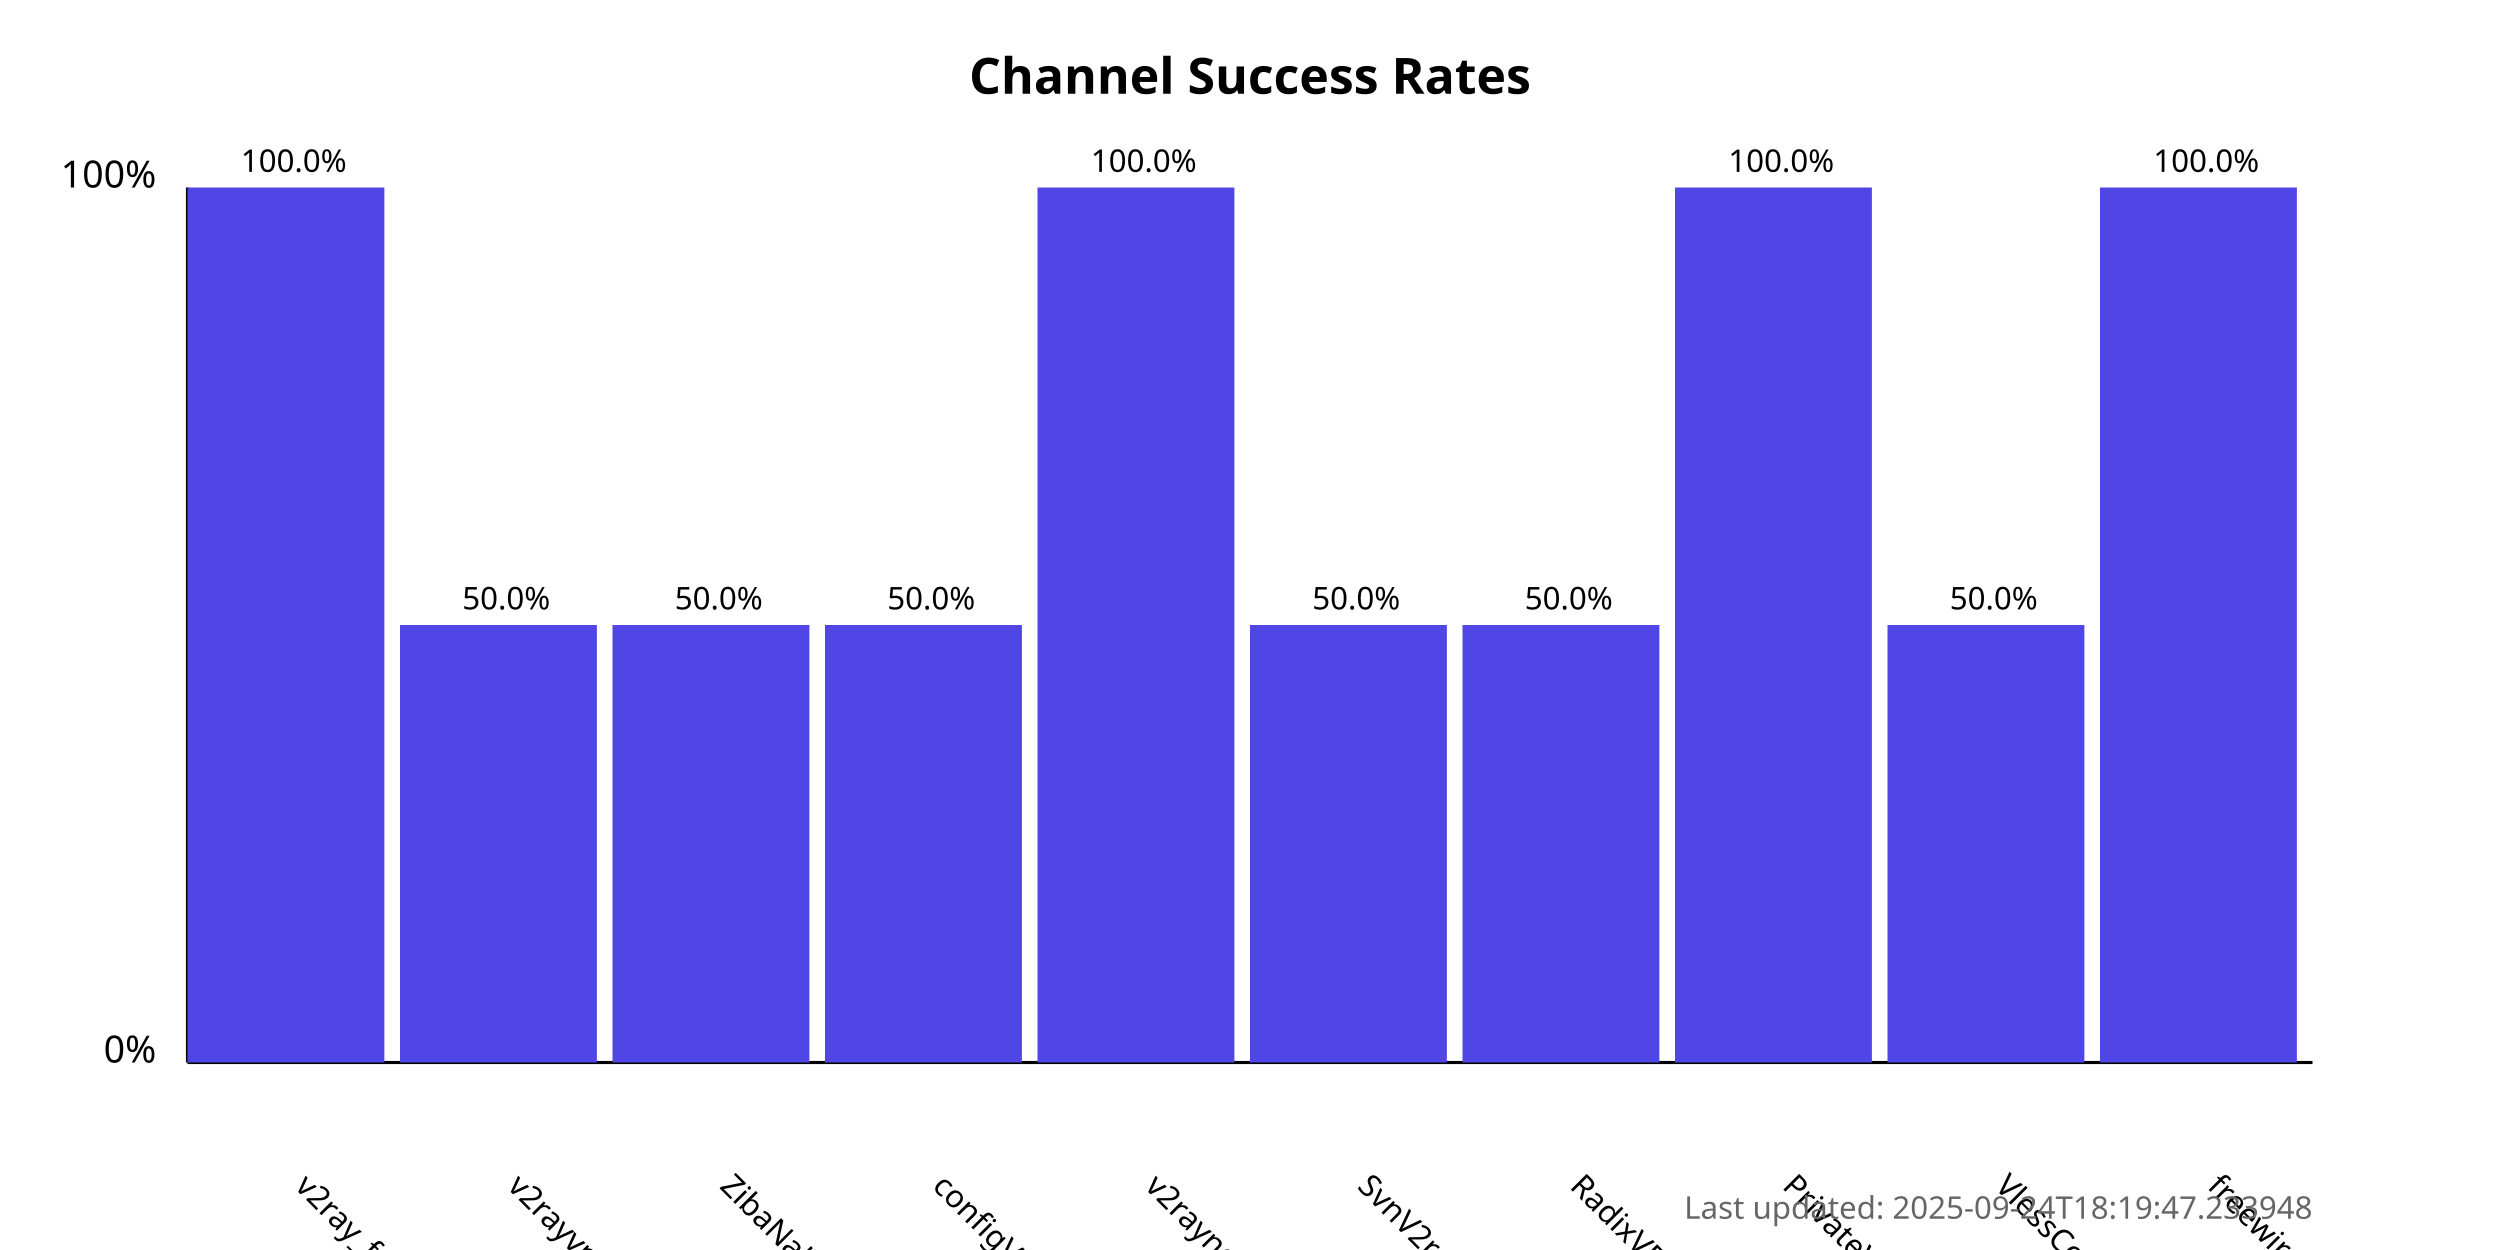
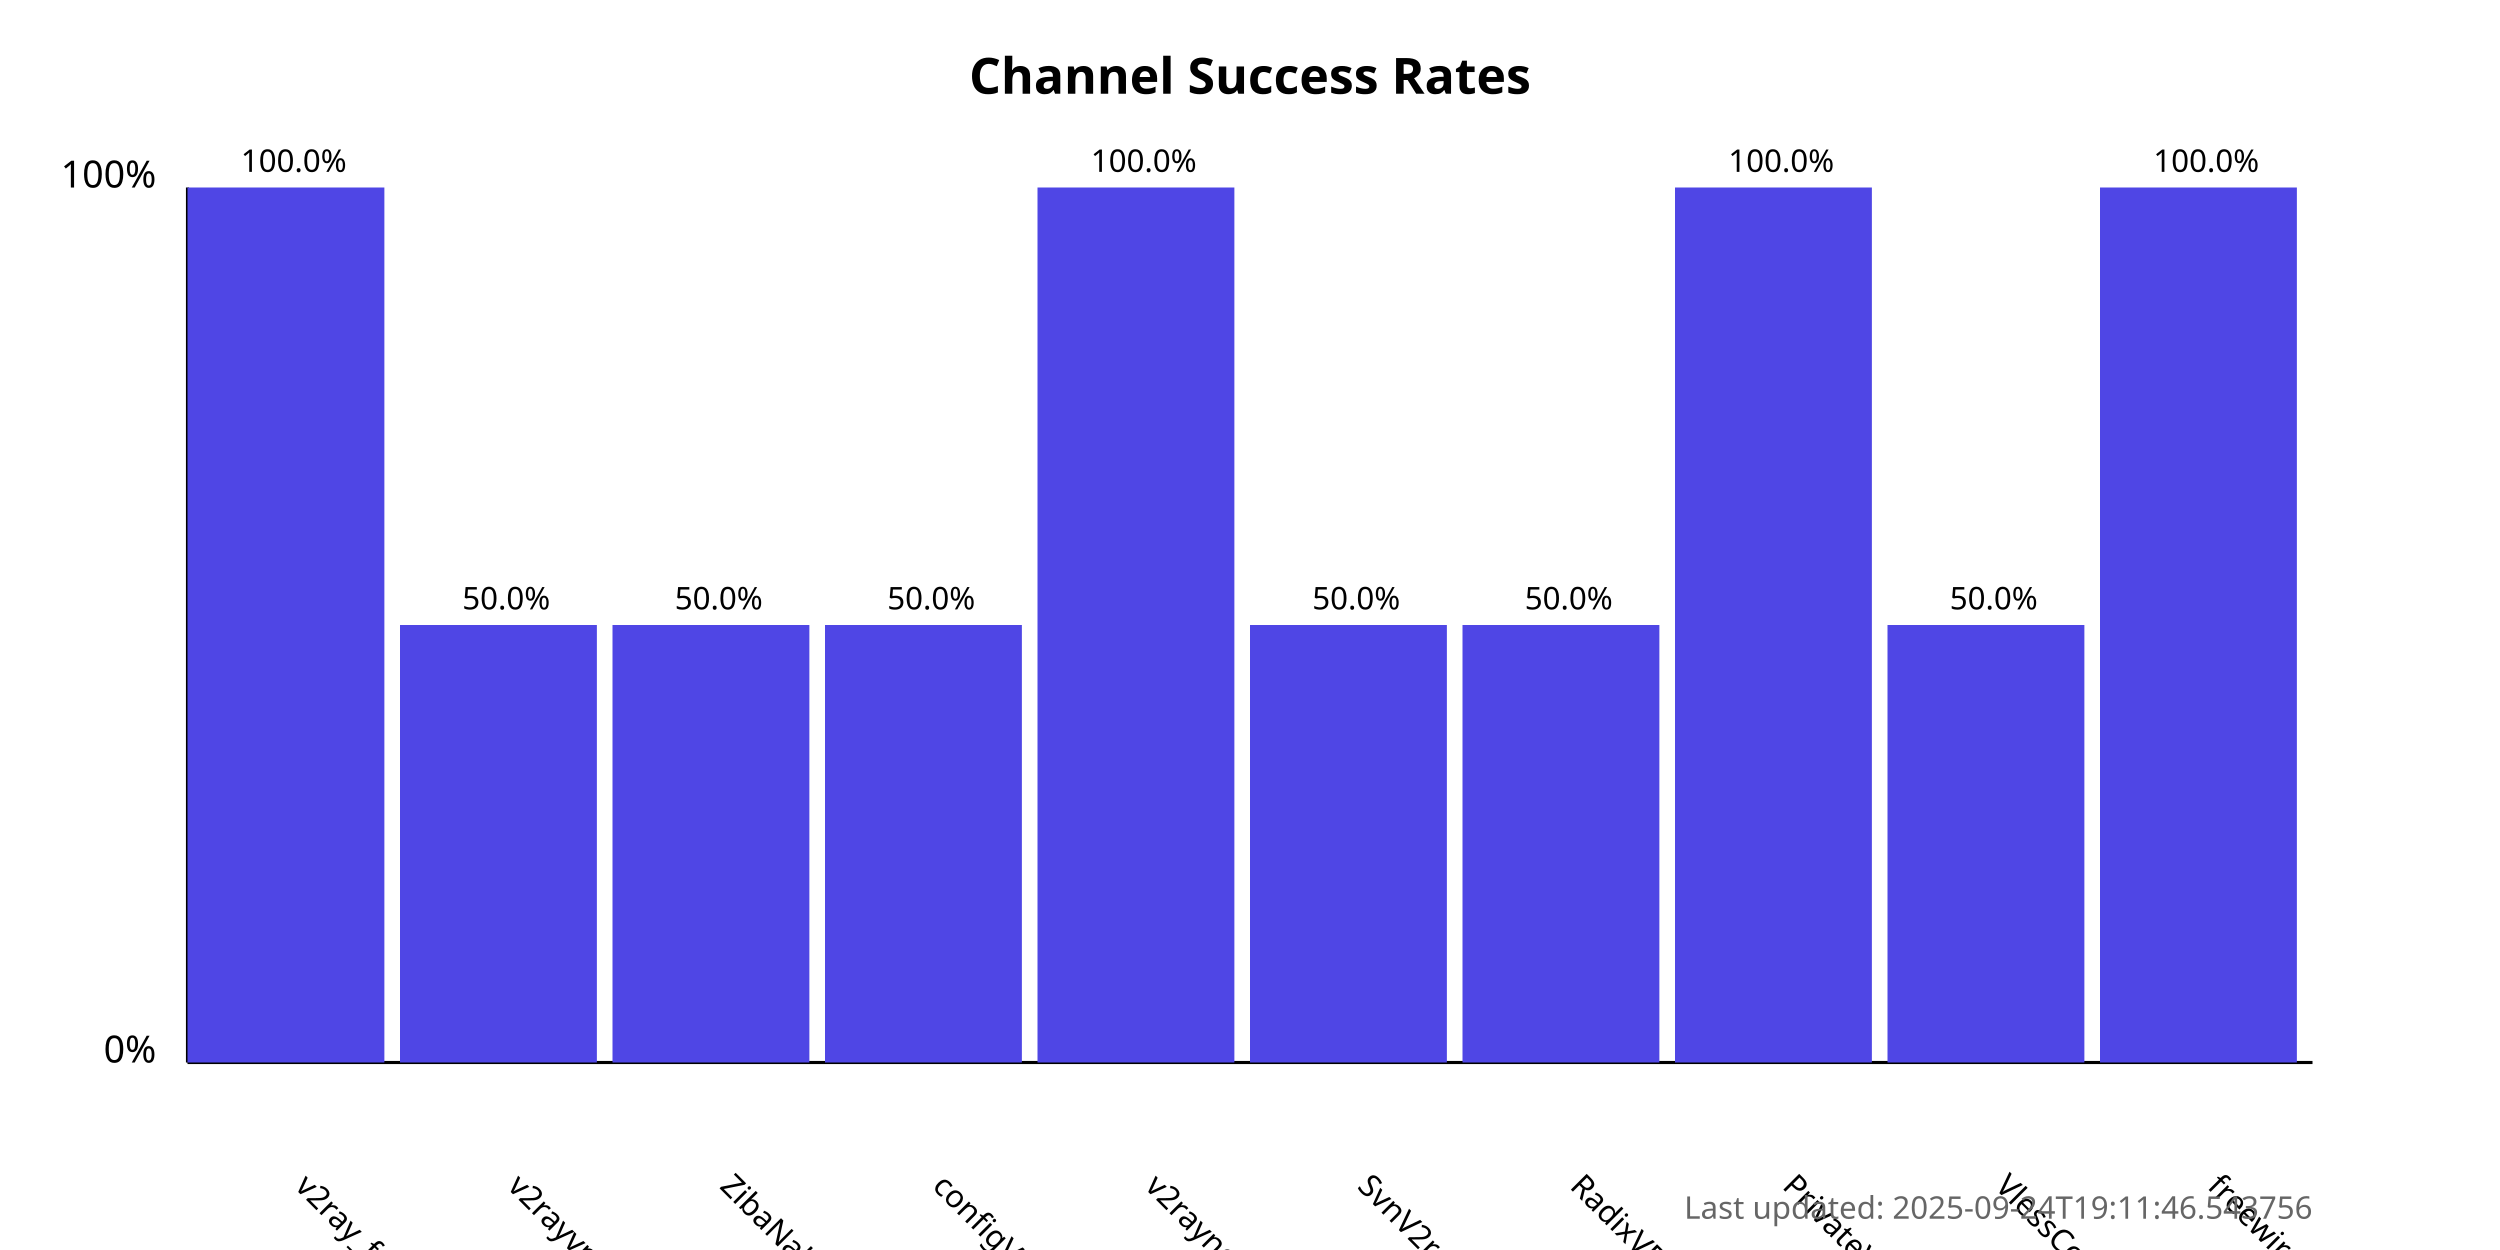
<svg xmlns="http://www.w3.org/2000/svg" width="800" height="400">
  <style>
            .chart-title { font: bold 16px sans-serif; }
            .axis-label { font: 12px sans-serif; }
            .tick-label { font: 10px sans-serif; }
            .bar { fill: #4f46e5; }
            .bar:hover { fill: #6366f1; }
            .timestamp { font: 10px sans-serif; fill: #666; }
        </style>
  <text x="400.0" y="30" text-anchor="middle" class="chart-title">
            Channel Success Rates
        </text>
  <line x1="60" y1="340" x2="60" y2="60" stroke="black" stroke-width="1" />
  <line x1="60" y1="340" x2="740" y2="340" stroke="black" stroke-width="1" />
  <text x="50" y="340" text-anchor="end" class="axis-label">0%</text>
  <text x="50" y="60" text-anchor="end" class="axis-label">100%</text>
  <g>
    <rect x="60" y="60.0" width="63.0" height="280.0" class="bar" />
    <text x="94.0" y="380" transform="rotate(45, 94.0, 380)" text-anchor="start" class="tick-label">
                v2ray_free_conf
            </text>
    <text x="94.0" y="55.0" text-anchor="middle" class="tick-label">
                100.0%
            </text>
  </g>
  <g>
    <rect x="128.0" y="200.0" width="63.0" height="140.0" class="bar" />
    <text x="162.0" y="380" transform="rotate(45, 162.0, 380)" text-anchor="start" class="tick-label">
                v2rayvpno
            </text>
    <text x="162.0" y="195.0" text-anchor="middle" class="tick-label">
                50.0%
            </text>
  </g>
  <g>
    <rect x="196.0" y="200.0" width="63.0" height="140.0" class="bar" />
    <text x="230.0" y="380" transform="rotate(45, 230.0, 380)" text-anchor="start" class="tick-label">
                ZibaNabz
            </text>
    <text x="230.0" y="195.0" text-anchor="middle" class="tick-label">
                50.0%
            </text>
  </g>
  <g>
    <rect x="264.0" y="200.0" width="63.0" height="140.0" class="bar" />
    <text x="298.0" y="380" transform="rotate(45, 298.0, 380)" text-anchor="start" class="tick-label">
                configV2rayForFree
            </text>
    <text x="298.0" y="195.0" text-anchor="middle" class="tick-label">
                50.0%
            </text>
  </g>
  <g>
    <rect x="332.0" y="60.0" width="63.0" height="280.0" class="bar" />
    <text x="366.0" y="380" transform="rotate(45, 366.0, 380)" text-anchor="start" class="tick-label">
                v2rayngvpn
            </text>
    <text x="366.0" y="55.0" text-anchor="middle" class="tick-label">
                100.0%
            </text>
  </g>
  <g>
    <rect x="400.0" y="200.0" width="63.0" height="140.0" class="bar" />
    <text x="434.0" y="380" transform="rotate(45, 434.0, 380)" text-anchor="start" class="tick-label">
                SvnV2ray
            </text>
    <text x="434.0" y="195.0" text-anchor="middle" class="tick-label">
                50.0%
            </text>
  </g>
  <g>
    <rect x="468.0" y="200.0" width="63.0" height="140.0" class="bar" />
    <text x="502.0" y="380" transform="rotate(45, 502.0, 380)" text-anchor="start" class="tick-label">
                RadixVPN
            </text>
    <text x="502.0" y="195.0" text-anchor="middle" class="tick-label">
                50.0%
            </text>
  </g>
  <g>
    <rect x="536.0" y="60.0" width="63.0" height="280.0" class="bar" />
    <text x="570.0" y="380" transform="rotate(45, 570.0, 380)" text-anchor="start" class="tick-label">
                PrivateVPNs
            </text>
    <text x="570.0" y="55.0" text-anchor="middle" class="tick-label">
                100.0%
            </text>
  </g>
  <g>
    <rect x="604.0" y="200.0" width="63.0" height="140.0" class="bar" />
    <text x="638.0" y="380" transform="rotate(45, 638.0, 380)" text-anchor="start" class="tick-label">
                VlessConfig
            </text>
    <text x="638.0" y="195.0" text-anchor="middle" class="tick-label">
                50.0%
            </text>
  </g>
  <g>
    <rect x="672.0" y="60.0" width="63.0" height="280.0" class="bar" />
    <text x="706.0" y="380" transform="rotate(45, 706.0, 380)" text-anchor="start" class="tick-label">
                freewireguard
            </text>
    <text x="706.0" y="55.0" text-anchor="middle" class="tick-label">
                100.0%
            </text>
  </g>
  <text x="740" y="390" text-anchor="end" class="timestamp">
-             Last updated: 2025-09-24T18:19:47.233948
+             Last updated: 2025-09-24T19:11:46.543756
        </text>
</svg>
